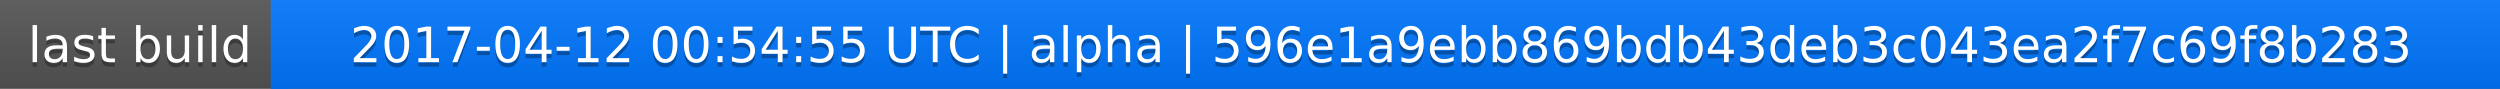
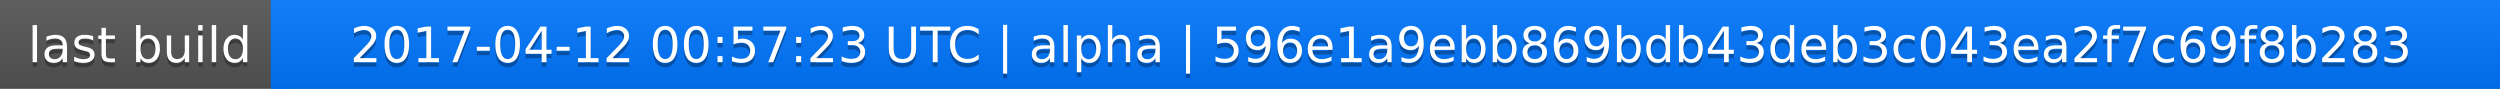
<svg xmlns="http://www.w3.org/2000/svg" width="563" height="20">
  <linearGradient id="a" x2="0" y2="100%">
    <stop offset="0" stop-color="#bbb" stop-opacity=".1" />
    <stop offset="1" stop-opacity=".1" />
  </linearGradient>
  <rect rx="0" width="563" height="20" fill="#555" />
  <rect rx="0" x="61" width="502" height="20" fill="#07f" />
  <path fill="#07f" d="M61 0h4v20h-4z" />
  <rect rx="0" width="563" height="20" fill="url(#a)" />
  <g fill="#fff" text-anchor="middle" font-family="DejaVu Sans,Verdana,Geneva,sans-serif" font-size="11">
    <text x="31.5" y="15" fill="#010101" fill-opacity=".3">last build</text>
    <text x="31.5" y="14">last build</text>
-     <text x="311" y="15" fill="#010101" fill-opacity=".3">2017-04-12 00:54:55 UTC | alpha | 596e1a9ebb869bdb43deb3c043ea2f7c69f8b283</text>
-     <text x="311" y="14">2017-04-12 00:54:55 UTC | alpha | 596e1a9ebb869bdb43deb3c043ea2f7c69f8b283</text>
+     <text x="311" y="15" fill="#010101" fill-opacity=".3">2017-04-12 00:57:23 UTC | alpha | 596e1a9ebb869bdb43deb3c043ea2f7c69f8b283</text>
+     <text x="311" y="14">2017-04-12 00:57:23 UTC | alpha | 596e1a9ebb869bdb43deb3c043ea2f7c69f8b283</text>
  </g>
</svg>
